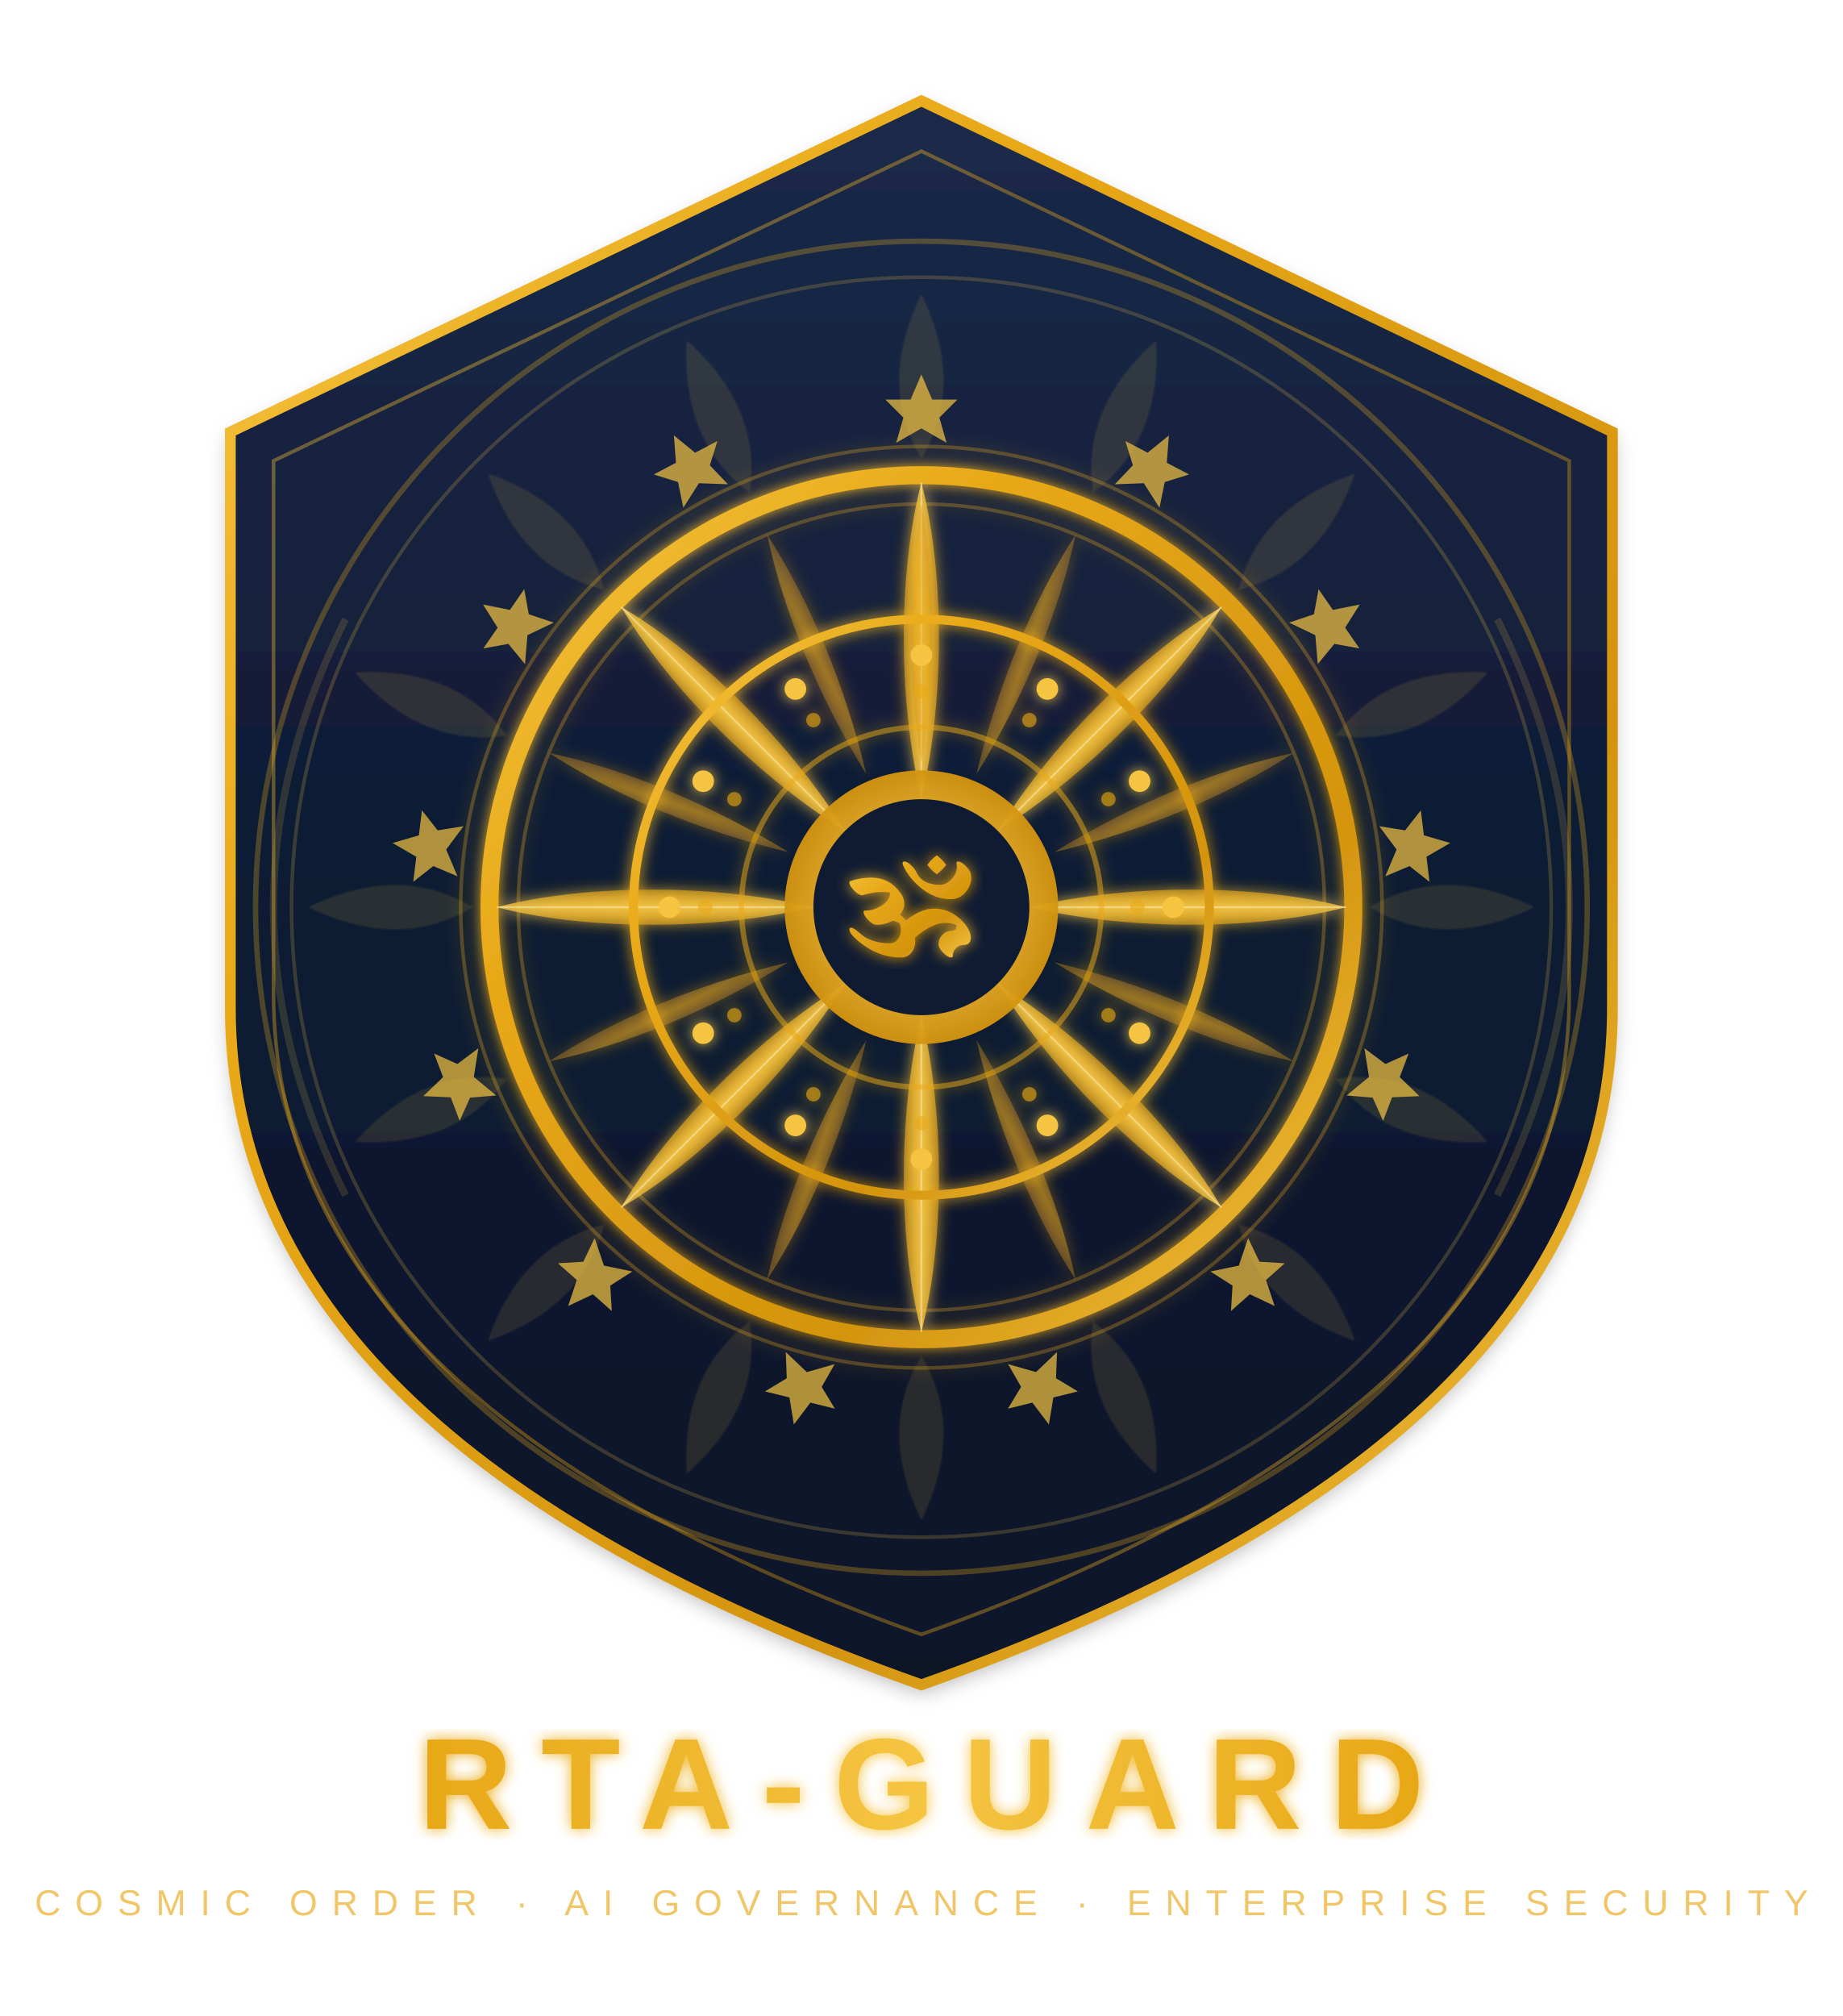
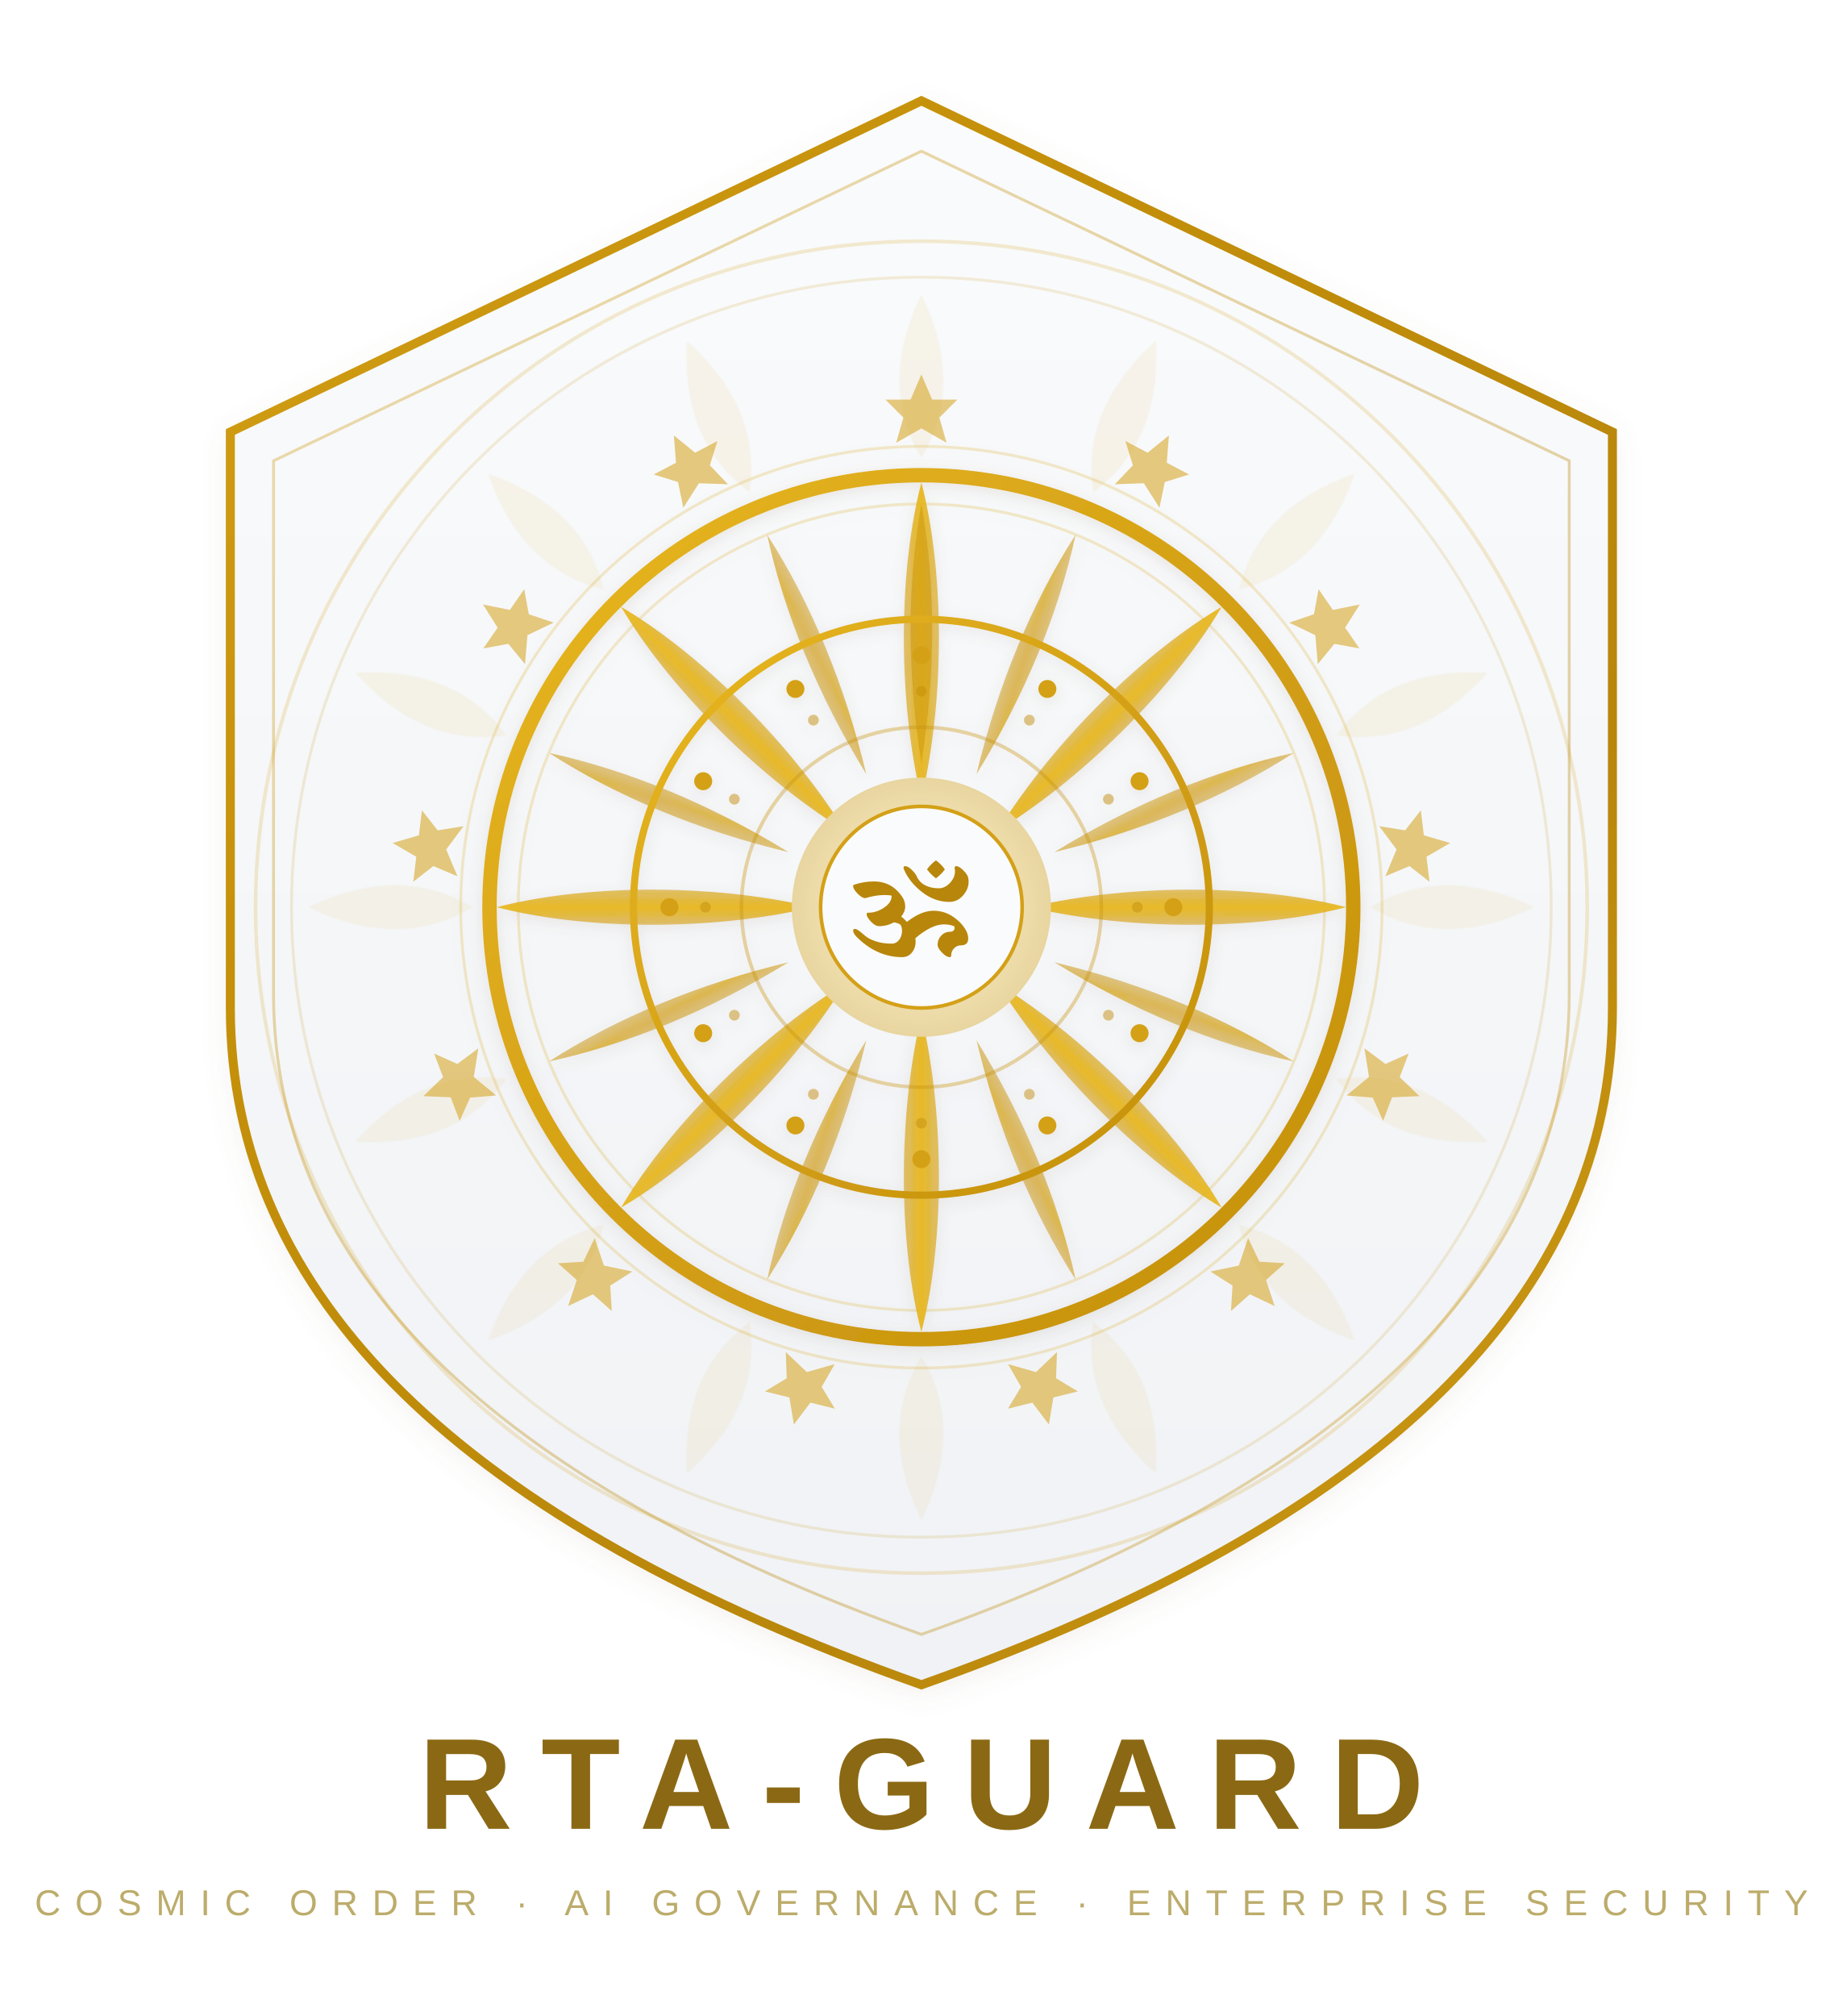
<svg xmlns="http://www.w3.org/2000/svg" viewBox="0 0 512 560" width="512" height="560">
  <defs>
    <linearGradient id="shieldGrad" x1="0%" y1="0%" x2="0%" y2="100%">
-       <stop offset="0%" style="stop-color:#1B2A4A" />
-       <stop offset="50%" style="stop-color:#0F1B33" />
-       <stop offset="100%" style="stop-color:#0A1628" />
+       <stop offset="0%" style="stop-color:#FAFBFC" />
+       <stop offset="100%" style="stop-color:#F0F2F5" />
    </linearGradient>
    <linearGradient id="goldGrad" x1="0%" y1="0%" x2="100%" y2="100%">
-       <stop offset="0%" style="stop-color:#F5C542" />
-       <stop offset="30%" style="stop-color:#E8A817" />
-       <stop offset="70%" style="stop-color:#D4940F" />
-       <stop offset="100%" style="stop-color:#F5C542" />
+       <stop offset="0%" style="stop-color:#D4A017" />
+       <stop offset="30%" style="stop-color:#C4900A" />
+       <stop offset="70%" style="stop-color:#B8860B" />
+       <stop offset="100%" style="stop-color:#D4A017" />
+     </linearGradient>
+     <linearGradient id="goldGrad2" x1="0%" y1="0%" x2="100%" y2="100%">
+       <stop offset="0%" style="stop-color:#E8B820" />
+       <stop offset="50%" style="stop-color:#D4A017" />
+       <stop offset="100%" style="stop-color:#C4900A" />
    </linearGradient>
    <linearGradient id="bladeGrad" x1="0%" y1="0%" x2="100%" y2="0%">
-       <stop offset="0%" style="stop-color:#E8A817;stop-opacity:0.7" />
-       <stop offset="50%" style="stop-color:#F5C542;stop-opacity:1" />
-       <stop offset="100%" style="stop-color:#E8A817;stop-opacity:0.7" />
+       <stop offset="0%" style="stop-color:#D4A017;stop-opacity:0.6" />
+       <stop offset="50%" style="stop-color:#E8B820;stop-opacity:0.95" />
+       <stop offset="100%" style="stop-color:#D4A017;stop-opacity:0.6" />
    </linearGradient>
    <linearGradient id="bladeGrad2" x1="0%" y1="100%" x2="100%" y2="0%">
-       <stop offset="0%" style="stop-color:#C47F17;stop-opacity:0.6" />
-       <stop offset="50%" style="stop-color:#E8A817;stop-opacity:0.9" />
-       <stop offset="100%" style="stop-color:#C47F17;stop-opacity:0.6" />
+       <stop offset="0%" style="stop-color:#C4900A;stop-opacity:0.4" />
+       <stop offset="50%" style="stop-color:#D4A017;stop-opacity:0.7" />
+       <stop offset="100%" style="stop-color:#C4900A;stop-opacity:0.4" />
    </linearGradient>
-     <radialGradient id="coreGlow" cx="50%" cy="50%" r="50%">
-       <stop offset="0%" style="stop-color:#FFF8DC" />
-       <stop offset="40%" style="stop-color:#F5C542" />
-       <stop offset="100%" style="stop-color:#D4940F" />
+     <radialGradient id="coreGrad" cx="50%" cy="50%" r="50%">
+       <stop offset="0%" style="stop-color:#FFFAED" />
+       <stop offset="50%" style="stop-color:#F5E6B8" />
+       <stop offset="100%" style="stop-color:#E8D5A0" />
    </radialGradient>
-     <linearGradient id="textGrad" x1="0%" y1="0%" x2="100%" y2="0%">
-       <stop offset="0%" style="stop-color:#E8A817" />
-       <stop offset="50%" style="stop-color:#F5C542" />
-       <stop offset="100%" style="stop-color:#E8A817" />
-     </linearGradient>
-     <filter id="glow">
-       <feGaussianBlur stdDeviation="2" result="blur" />
-       <feMerge>
-         <feMergeNode in="blur" />
-         <feMergeNode in="SourceGraphic" />
-       </feMerge>
+     <filter id="shadow">
+       <feDropShadow dx="0" dy="1" stdDeviation="2" flood-color="#8B7355" flood-opacity="0.15" />
    </filter>
-     <filter id="softGlow">
-       <feGaussianBlur stdDeviation="4" result="blur" />
-       <feMerge>
-         <feMergeNode in="blur" />
-         <feMergeNode in="SourceGraphic" />
-       </feMerge>
-     </filter>
-     <filter id="shadow">
-       <feDropShadow dx="0" dy="2" stdDeviation="3" flood-color="#000" flood-opacity="0.3" />
+     <filter id="softShadow">
+       <feDropShadow dx="0" dy="2" stdDeviation="4" flood-color="#8B7355" flood-opacity="0.12" />
    </filter>
    <clipPath id="shieldClip">
      <path d="M256 28 L448 120 L448 280 Q448 400 256 468 Q64 400 64 280 L64 120 Z" />
    </clipPath>
  </defs>
-   <path d="M256 28 L448 120 L448 280 Q448 400 256 468 Q64 400 64 280 L64 120 Z" fill="url(#shieldGrad)" filter="url(#shadow)" />
-   <path d="M256 28 L448 120 L448 280 Q448 400 256 468 Q64 400 64 280 L64 120 Z" fill="none" stroke="url(#goldGrad)" stroke-width="3" />
-   <path d="M256 42 L436 128 L436 276 Q436 390 256 454 Q76 390 76 276 L76 128 Z" fill="none" stroke="url(#goldGrad)" stroke-width="1" opacity="0.4" />
+   <path d="M256 28 L448 120 L448 280 Q448 400 256 468 Q64 400 64 280 L64 120 Z" fill="url(#shieldGrad)" filter="url(#softShadow)" />
+   <path d="M256 28 L448 120 L448 280 Q448 400 256 468 Q64 400 64 280 L64 120 Z" fill="none" stroke="url(#goldGrad)" stroke-width="2.5" />
+   <path d="M256 42 L436 128 L436 276 Q436 390 256 454 Q76 390 76 276 L76 128 Z" fill="none" stroke="url(#goldGrad)" stroke-width="0.8" opacity="0.35" />
  <g clip-path="url(#shieldClip)">
    <g transform="translate(256,252)">
-       <circle cx="0" cy="0" r="185" fill="none" stroke="#E8A817" stroke-width="1.5" opacity="0.3" />
-       <circle cx="0" cy="0" r="175" fill="none" stroke="#F5C542" stroke-width="1" opacity="0.2" />
+       <circle cx="0" cy="0" r="185" fill="none" stroke="#D4A017" stroke-width="1" opacity="0.2" />
+       <circle cx="0" cy="0" r="175" fill="none" stroke="#C4900A" stroke-width="0.8" opacity="0.15" />
      <g id="petal">
-         <path d="M0,-170 Q12,-145 0,-125 Q-12,-145 0,-170" fill="#F5C542" opacity="0.12" stroke="#F5C542" stroke-width="0.8" stroke-opacity="0.4" />
+         <path d="M0,-170 Q12,-145 0,-125 Q-12,-145 0,-170" fill="#D4A017" opacity="0.08" stroke="#D4A017" stroke-width="0.7" stroke-opacity="0.25" />
      </g>
      <use href="#petal" transform="rotate(22.5)" />
      <use href="#petal" transform="rotate(45)" />
      <use href="#petal" transform="rotate(67.5)" />
      <use href="#petal" transform="rotate(90)" />
      <use href="#petal" transform="rotate(112.5)" />
      <use href="#petal" transform="rotate(135)" />
      <use href="#petal" transform="rotate(157.5)" />
      <use href="#petal" transform="rotate(180)" />
      <use href="#petal" transform="rotate(202.5)" />
      <use href="#petal" transform="rotate(225)" />
      <use href="#petal" transform="rotate(247.5)" />
      <use href="#petal" transform="rotate(270)" />
      <use href="#petal" transform="rotate(292.5)" />
      <use href="#petal" transform="rotate(315)" />
      <use href="#petal" transform="rotate(337.5)" />
    </g>
  </g>
-   <g transform="translate(256,252)" filter="url(#glow)">
-     <circle cx="0" cy="0" r="120" fill="none" stroke="url(#goldGrad)" stroke-width="5" />
-     <circle cx="0" cy="0" r="128" fill="none" stroke="#E8A817" stroke-width="1" opacity="0.3" />
-     <circle cx="0" cy="0" r="112" fill="none" stroke="#E8A817" stroke-width="1" opacity="0.3" />
+   <g transform="translate(256,252)" filter="url(#shadow)">
+     <circle cx="0" cy="0" r="120" fill="none" stroke="url(#goldGrad2)" stroke-width="4" />
+     <circle cx="0" cy="0" r="128" fill="none" stroke="#D4A017" stroke-width="0.8" opacity="0.2" />
+     <circle cx="0" cy="0" r="112" fill="none" stroke="#D4A017" stroke-width="0.8" opacity="0.2" />
    <g id="blade">
-       <path d="M0,-118 C6,-95 7,-60 0,-30 C-7,-60 -6,-95 0,-118" fill="url(#bladeGrad)" opacity="0.85" />
-       <line x1="0" y1="-118" x2="0" y2="-30" stroke="#FFF8DC" stroke-width="0.5" opacity="0.4" />
+       <path d="M0,-118 C6,-95 7,-60 0,-30 C-7,-60 -6,-95 0,-118" fill="url(#bladeGrad)" />
+       <line x1="0" y1="-115" x2="0" y2="-35" stroke="#E8B820" stroke-width="0.4" opacity="0.5" />
    </g>
    <use href="#blade" transform="rotate(45)" />
    <use href="#blade" transform="rotate(90)" />
    <use href="#blade" transform="rotate(135)" />
    <use href="#blade" transform="rotate(180)" />
    <use href="#blade" transform="rotate(225)" />
    <use href="#blade" transform="rotate(270)" />
    <use href="#blade" transform="rotate(315)" />
    <g id="blade2">
-       <path d="M0,-112 C4,-90 4,-65 0,-40 C-4,-65 -4,-90 0,-112" fill="url(#bladeGrad2)" opacity="0.5" />
+       <path d="M0,-112 C4,-90 4,-65 0,-40 C-4,-65 -4,-90 0,-112" fill="url(#bladeGrad2)" />
    </g>
    <use href="#blade2" transform="rotate(22.5)" />
    <use href="#blade2" transform="rotate(67.5)" />
    <use href="#blade2" transform="rotate(112.5)" />
    <use href="#blade2" transform="rotate(157.5)" />
    <use href="#blade2" transform="rotate(202.5)" />
    <use href="#blade2" transform="rotate(247.5)" />
    <use href="#blade2" transform="rotate(292.5)" />
    <use href="#blade2" transform="rotate(337.5)" />
-     <circle cx="0" cy="0" r="80" fill="none" stroke="url(#goldGrad)" stroke-width="2.5" />
+     <circle cx="0" cy="0" r="80" fill="none" stroke="url(#goldGrad2)" stroke-width="2" />
    <g id="dotRing">
-       <circle cx="0" cy="-70" r="3" fill="#F5C542" />
-       <circle cx="0" cy="-60" r="2" fill="#E8A817" opacity="0.6" />
+       <circle cx="0" cy="-70" r="2.5" fill="#D4A017" />
+       <circle cx="0" cy="-60" r="1.5" fill="#C4900A" opacity="0.5" />
    </g>
    <use href="#dotRing" transform="rotate(30)" />
    <use href="#dotRing" transform="rotate(60)" />
    <use href="#dotRing" transform="rotate(90)" />
    <use href="#dotRing" transform="rotate(120)" />
    <use href="#dotRing" transform="rotate(150)" />
    <use href="#dotRing" transform="rotate(180)" />
    <use href="#dotRing" transform="rotate(210)" />
    <use href="#dotRing" transform="rotate(240)" />
    <use href="#dotRing" transform="rotate(270)" />
    <use href="#dotRing" transform="rotate(300)" />
    <use href="#dotRing" transform="rotate(330)" />
-     <circle cx="0" cy="0" r="50" fill="none" stroke="#E8A817" stroke-width="1.5" opacity="0.5" />
+     <circle cx="0" cy="0" r="50" fill="none" stroke="#C4900A" stroke-width="1" opacity="0.35" />
  </g>
  <g transform="translate(256,252)">
-     <circle cx="0" cy="0" r="38" fill="url(#coreGlow)" opacity="0.95" />
-     <circle cx="0" cy="0" r="30" fill="#0F1B33" />
-     <text x="0" y="12" text-anchor="middle" font-family="serif" font-size="38" fill="url(#goldGrad)" font-weight="bold" filter="url(#glow)">ॐ</text>
+     <circle cx="0" cy="0" r="36" fill="url(#coreGrad)" />
+     <circle cx="0" cy="0" r="28" fill="#FAFBFC" stroke="#D4A017" stroke-width="1" />
+     <text x="0" y="12" text-anchor="middle" font-family="serif" font-size="36" fill="#B8860B" font-weight="bold">ॐ</text>
  </g>
  <g transform="translate(256,252)">
    <g id="ruleStar">
-       <polygon points="0,-148 3,-141 10,-141 5,-136 7,-129 0,-133 -7,-129 -5,-136 -10,-141 -3,-141" fill="#F5C542" opacity="0.7" />
+       <polygon points="0,-148 3,-141 10,-141 5,-136 7,-129 0,-133 -7,-129 -5,-136 -10,-141 -3,-141" fill="#D4A017" opacity="0.55" />
    </g>
    <use href="#ruleStar" transform="rotate(27.69)" />
    <use href="#ruleStar" transform="rotate(55.38)" />
    <use href="#ruleStar" transform="rotate(83.08)" />
    <use href="#ruleStar" transform="rotate(110.77)" />
    <use href="#ruleStar" transform="rotate(138.46)" />
    <use href="#ruleStar" transform="rotate(166.15)" />
    <use href="#ruleStar" transform="rotate(193.85)" />
    <use href="#ruleStar" transform="rotate(221.54)" />
    <use href="#ruleStar" transform="rotate(249.23)" />
    <use href="#ruleStar" transform="rotate(276.92)" />
    <use href="#ruleStar" transform="rotate(304.62)" />
    <use href="#ruleStar" transform="rotate(332.31)" />
  </g>
-   <g transform="translate(256,252)" opacity="0.15">
-     <path d="M-160,-80 Q-200,0 -160,80" fill="none" stroke="#F5C542" stroke-width="2" />
-     <path d="M160,-80 Q200,0 160,80" fill="none" stroke="#F5C542" stroke-width="2" />
-   </g>
-   <text x="256" y="508" text-anchor="middle" font-family="'Segoe UI','Helvetica Neue',Arial,sans-serif" font-size="36" font-weight="700" fill="url(#textGrad)" letter-spacing="8" filter="url(#glow)">RTA-GUARD</text>
-   <text x="256" y="532" text-anchor="middle" font-family="'Segoe UI','Helvetica Neue',Arial,sans-serif" font-size="10" fill="#E8A817" opacity="0.65" letter-spacing="4" font-weight="500">COSMIC ORDER  ·  AI GOVERNANCE  ·  ENTERPRISE SECURITY</text>
+   <text x="256" y="508" text-anchor="middle" font-family="'Segoe UI','Helvetica Neue',Arial,sans-serif" font-size="36" font-weight="700" fill="#8B6914" letter-spacing="8">RTA-GUARD</text>
+   <text x="256" y="532" text-anchor="middle" font-family="'Segoe UI','Helvetica Neue',Arial,sans-serif" font-size="10" fill="#A0892C" opacity="0.7" letter-spacing="4" font-weight="500">COSMIC ORDER  ·  AI GOVERNANCE  ·  ENTERPRISE SECURITY</text>
</svg>
